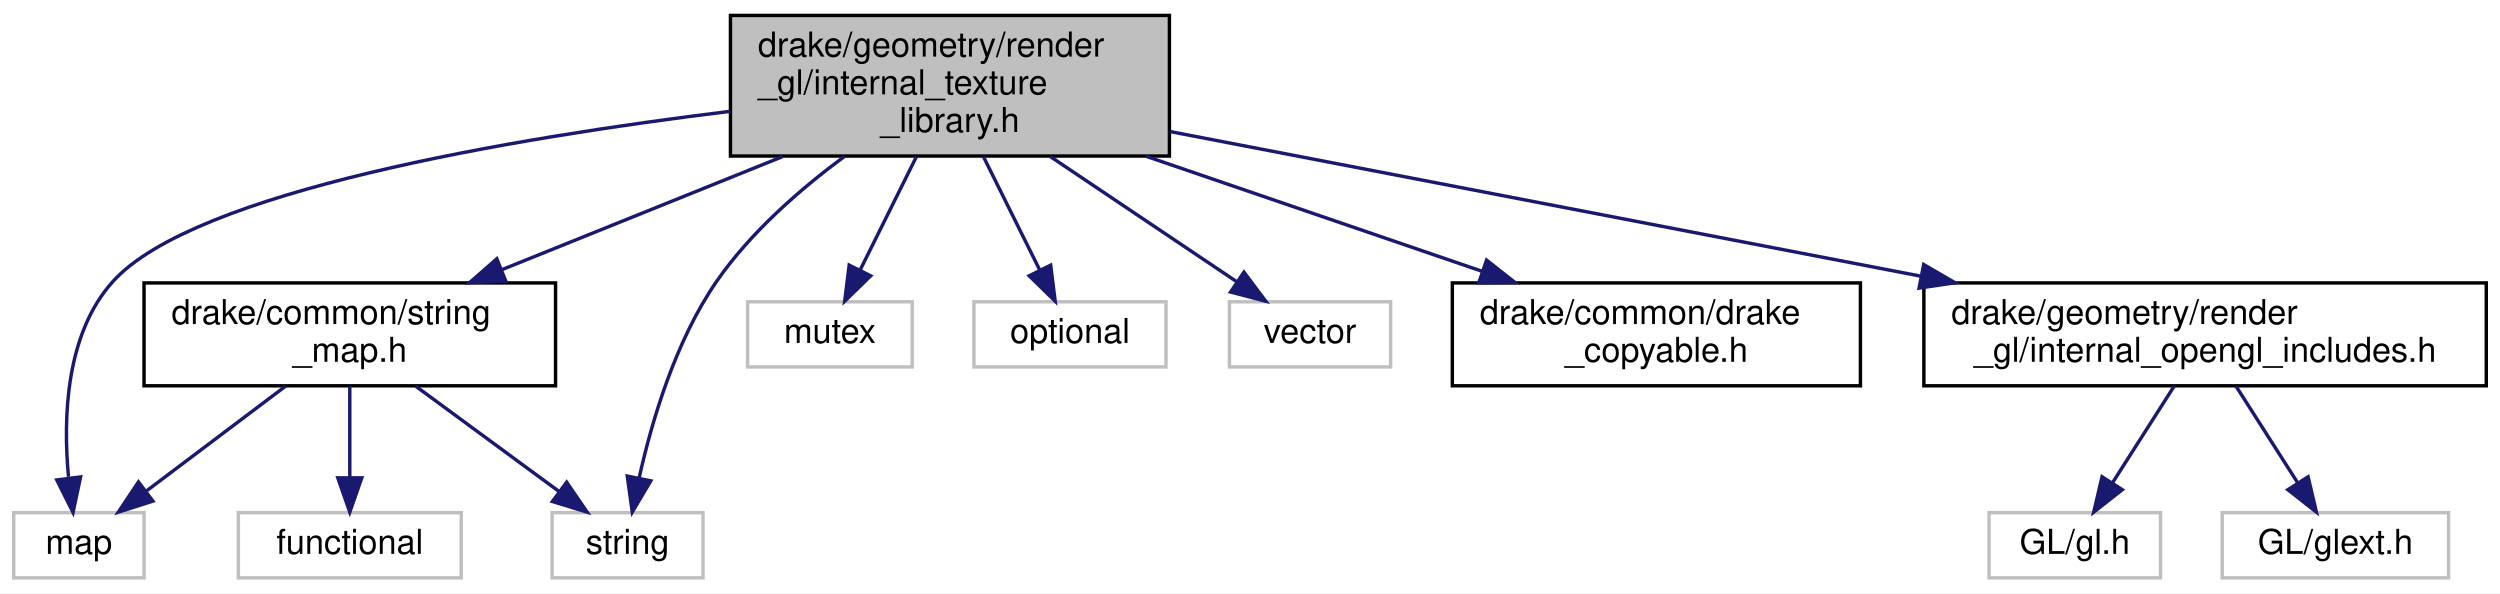
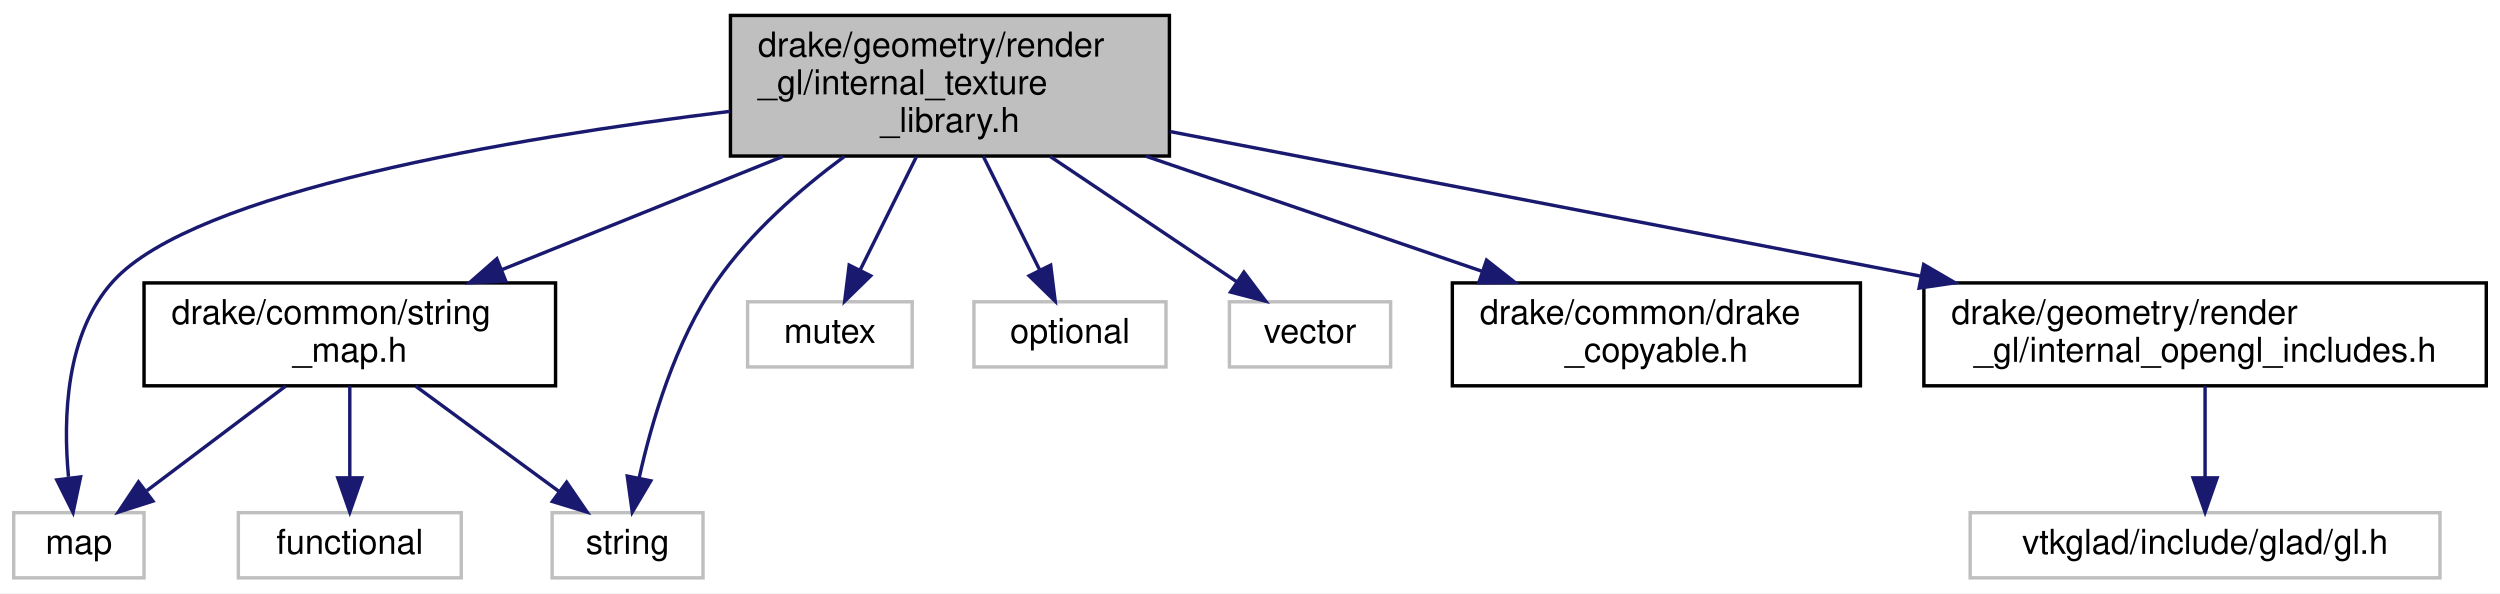
<svg xmlns="http://www.w3.org/2000/svg" xmlns:xlink="http://www.w3.org/1999/xlink" width="729pt" height="173pt" viewBox="0.00 0.00 729.00 173.00">
  <g id="graph0" class="graph" transform="scale(1 1) rotate(0) translate(4 169)">
    <polygon fill="white" stroke="transparent" points="-4,4 -4,-169 725,-169 725,4 -4,4" />
    <g id="node1" class="node">
      <g id="a_node1">
        <a xlink:title=" ">
          <polygon fill="#bfbfbf" stroke="black" points="209,-123.5 209,-164.5 337,-164.5 337,-123.5 209,-123.5" />
          <text text-anchor="start" x="217" y="-152.5" font-family="Helvetica,sans-Serif" font-size="10.00">drake/geometry/render</text>
          <text text-anchor="start" x="217" y="-141.5" font-family="Helvetica,sans-Serif" font-size="10.00">_gl/internal_texture</text>
          <text text-anchor="middle" x="273" y="-130.5" font-family="Helvetica,sans-Serif" font-size="10.00">_library.h</text>
        </a>
      </g>
    </g>
    <g id="node2" class="node">
      <g id="a_node2">
        <a xlink:title=" ">
          <polygon fill="white" stroke="#bfbfbf" points="0,-0.5 0,-19.5 38,-19.5 38,-0.5 0,-0.5" />
          <text text-anchor="middle" x="19" y="-7.5" font-family="Helvetica,sans-Serif" font-size="10.00">map</text>
        </a>
      </g>
    </g>
    <g id="edge1" class="edge">
      <path fill="none" stroke="midnightblue" d="M208.93,-136.54C144.95,-128.7 52.8,-113.17 29,-87 15.1,-71.72 14.38,-47.04 15.97,-29.97" />
      <polygon fill="midnightblue" stroke="midnightblue" points="19.5,-29.94 17.3,-19.57 12.56,-29.05 19.5,-29.94" />
    </g>
    <g id="node3" class="node">
      <g id="a_node3">
        <a xlink:title=" ">
          <polygon fill="white" stroke="#bfbfbf" points="214,-62 214,-81 262,-81 262,-62 214,-62" />
          <text text-anchor="middle" x="238" y="-69" font-family="Helvetica,sans-Serif" font-size="10.00">mutex</text>
        </a>
      </g>
    </g>
    <g id="edge2" class="edge">
      <path fill="none" stroke="midnightblue" d="M263.25,-123.36C258.09,-112.97 251.81,-100.32 246.8,-90.23" />
      <polygon fill="midnightblue" stroke="midnightblue" points="249.89,-88.57 242.31,-81.17 243.62,-91.69 249.89,-88.57" />
    </g>
    <g id="node4" class="node">
      <g id="a_node4">
        <a xlink:title=" ">
          <polygon fill="white" stroke="#bfbfbf" points="280,-62 280,-81 336,-81 336,-62 280,-62" />
          <text text-anchor="middle" x="308" y="-69" font-family="Helvetica,sans-Serif" font-size="10.00">optional</text>
        </a>
      </g>
    </g>
    <g id="edge3" class="edge">
      <path fill="none" stroke="midnightblue" d="M282.75,-123.36C287.91,-112.97 294.19,-100.32 299.2,-90.23" />
      <polygon fill="midnightblue" stroke="midnightblue" points="302.38,-91.69 303.69,-81.17 296.11,-88.57 302.38,-91.69" />
    </g>
    <g id="node5" class="node">
      <g id="a_node5">
        <a xlink:title=" ">
          <polygon fill="white" stroke="#bfbfbf" points="157,-0.5 157,-19.5 201,-19.5 201,-0.5 157,-0.5" />
          <text text-anchor="middle" x="179" y="-7.5" font-family="Helvetica,sans-Serif" font-size="10.00">string</text>
        </a>
      </g>
    </g>
    <g id="edge4" class="edge">
      <path fill="none" stroke="midnightblue" d="M242.26,-123.4C229.24,-113.78 214.84,-101.21 205,-87 192.87,-69.49 185.96,-45.82 182.36,-29.57" />
      <polygon fill="midnightblue" stroke="midnightblue" points="185.77,-28.79 180.37,-19.68 178.91,-30.17 185.77,-28.79" />
    </g>
    <g id="node6" class="node">
      <g id="a_node6">
        <a xlink:title=" ">
          <polygon fill="white" stroke="#bfbfbf" points="354.5,-62 354.5,-81 401.5,-81 401.5,-62 354.5,-62" />
          <text text-anchor="middle" x="378" y="-69" font-family="Helvetica,sans-Serif" font-size="10.00">vector</text>
        </a>
      </g>
    </g>
    <g id="edge5" class="edge">
      <path fill="none" stroke="midnightblue" d="M302.25,-123.36C319.5,-111.78 340.94,-97.39 356.6,-86.87" />
      <polygon fill="midnightblue" stroke="midnightblue" points="358.73,-89.65 365.08,-81.17 354.83,-83.84 358.73,-89.65" />
    </g>
    <g id="node7" class="node">
      <g id="a_node7">
        <a xlink:href="drake__copyable_8h.html" target="_top" xlink:title="Provides careful macros to selectively enable or disable the special member functions for copy-constr...">
          <polygon fill="white" stroke="black" points="419.5,-56.5 419.5,-86.5 538.5,-86.5 538.5,-56.5 419.5,-56.5" />
          <text text-anchor="start" x="427.5" y="-74.5" font-family="Helvetica,sans-Serif" font-size="10.00">drake/common/drake</text>
          <text text-anchor="middle" x="479" y="-63.5" font-family="Helvetica,sans-Serif" font-size="10.00">_copyable.h</text>
        </a>
      </g>
    </g>
    <g id="edge6" class="edge">
      <path fill="none" stroke="midnightblue" d="M330.11,-123.46C360.81,-112.95 398.35,-100.1 428.06,-89.93" />
      <polygon fill="midnightblue" stroke="midnightblue" points="429.48,-93.15 437.81,-86.6 427.21,-86.52 429.48,-93.15" />
    </g>
    <g id="node8" class="node">
      <g id="a_node8">
        <a xlink:href="string__map_8h.html" target="_top" xlink:title=" ">
          <polygon fill="white" stroke="black" points="38,-56.5 38,-86.5 158,-86.5 158,-56.5 38,-56.5" />
          <text text-anchor="start" x="46" y="-74.5" font-family="Helvetica,sans-Serif" font-size="10.00">drake/common/string</text>
          <text text-anchor="middle" x="98" y="-63.5" font-family="Helvetica,sans-Serif" font-size="10.00">_map.h</text>
        </a>
      </g>
    </g>
    <g id="edge7" class="edge">
      <path fill="none" stroke="midnightblue" d="M224.25,-123.36C198.63,-113.04 167.45,-100.48 142.48,-90.42" />
      <polygon fill="midnightblue" stroke="midnightblue" points="143.48,-87.05 132.9,-86.56 140.87,-93.54 143.48,-87.05" />
    </g>
    <g id="node10" class="node">
      <g id="a_node10">
        <a xlink:href="internal__opengl__includes_8h.html" target="_top" xlink:title=" ">
          <polygon fill="white" stroke="black" points="557,-56.5 557,-86.5 721,-86.5 721,-56.5 557,-56.5" />
          <text text-anchor="start" x="565" y="-74.5" font-family="Helvetica,sans-Serif" font-size="10.00">drake/geometry/render</text>
          <text text-anchor="middle" x="639" y="-63.5" font-family="Helvetica,sans-Serif" font-size="10.00">_gl/internal_opengl_includes.h</text>
        </a>
      </g>
    </g>
    <g id="edge11" class="edge">
      <path fill="none" stroke="midnightblue" d="M337.17,-130.64C398.01,-118.92 489.73,-101.25 556.08,-88.47" />
      <polygon fill="midnightblue" stroke="midnightblue" points="556.94,-91.87 566.1,-86.54 555.61,-85 556.94,-91.87" />
    </g>
    <g id="edge9" class="edge">
      <path fill="none" stroke="midnightblue" d="M79.28,-56.4C67.09,-47.22 51.21,-35.26 38.81,-25.92" />
      <polygon fill="midnightblue" stroke="midnightblue" points="40.59,-22.88 30.5,-19.66 36.38,-28.47 40.59,-22.88" />
    </g>
    <g id="edge10" class="edge">
      <path fill="none" stroke="midnightblue" d="M117.2,-56.4C129.82,-47.13 146.29,-35.03 159.06,-25.65" />
      <polygon fill="midnightblue" stroke="midnightblue" points="161.23,-28.4 167.21,-19.66 157.08,-22.76 161.23,-28.4" />
    </g>
    <g id="node9" class="node">
      <g id="a_node9">
        <a xlink:title=" ">
          <polygon fill="white" stroke="#bfbfbf" points="65.5,-0.5 65.5,-19.5 130.5,-19.5 130.5,-0.5 65.5,-0.5" />
          <text text-anchor="middle" x="98" y="-7.5" font-family="Helvetica,sans-Serif" font-size="10.00">functional</text>
        </a>
      </g>
    </g>
    <g id="edge8" class="edge">
      <path fill="none" stroke="midnightblue" d="M98,-56.4C98,-48.47 98,-38.46 98,-29.86" />
      <polygon fill="midnightblue" stroke="midnightblue" points="101.5,-29.66 98,-19.66 94.5,-29.66 101.5,-29.66" />
    </g>
    <g id="node11" class="node">
      <g id="a_node11">
        <a xlink:title=" ">
-           <polygon fill="white" stroke="#bfbfbf" points="576,-0.5 576,-19.5 626,-19.5 626,-0.5 576,-0.5" />
-           <text text-anchor="middle" x="601" y="-7.5" font-family="Helvetica,sans-Serif" font-size="10.00">GL/gl.h</text>
+           <polygon fill="white" stroke="#bfbfbf" points="570.5,-0.5 570.5,-19.5 707.5,-19.5 707.5,-0.5 570.5,-0.5" />
+           <text text-anchor="middle" x="639" y="-7.5" font-family="Helvetica,sans-Serif" font-size="10.00">vtkglad/include/glad/gl.h</text>
        </a>
      </g>
    </g>
    <g id="edge12" class="edge">
-       <path fill="none" stroke="midnightblue" d="M629.99,-56.4C624.59,-47.93 617.67,-37.1 611.95,-28.14" />
-       <polygon fill="midnightblue" stroke="midnightblue" points="614.86,-26.2 606.53,-19.66 608.96,-29.97 614.86,-26.2" />
-     </g>
-     <g id="node12" class="node">
-       <g id="a_node12">
-         <a xlink:title=" ">
-           <polygon fill="white" stroke="#bfbfbf" points="644,-0.5 644,-19.5 710,-19.5 710,-0.5 644,-0.5" />
-           <text text-anchor="middle" x="677" y="-7.5" font-family="Helvetica,sans-Serif" font-size="10.00">GL/glext.h</text>
-         </a>
-       </g>
-     </g>
-     <g id="edge13" class="edge">
-       <path fill="none" stroke="midnightblue" d="M648.01,-56.4C653.41,-47.93 660.33,-37.1 666.05,-28.14" />
-       <polygon fill="midnightblue" stroke="midnightblue" points="669.04,-29.97 671.47,-19.66 663.14,-26.2 669.04,-29.97" />
+       <path fill="none" stroke="midnightblue" d="M639,-56.4C639,-48.47 639,-38.46 639,-29.86" />
+       <polygon fill="midnightblue" stroke="midnightblue" points="642.5,-29.66 639,-19.66 635.5,-29.66 642.5,-29.66" />
    </g>
  </g>
</svg>
